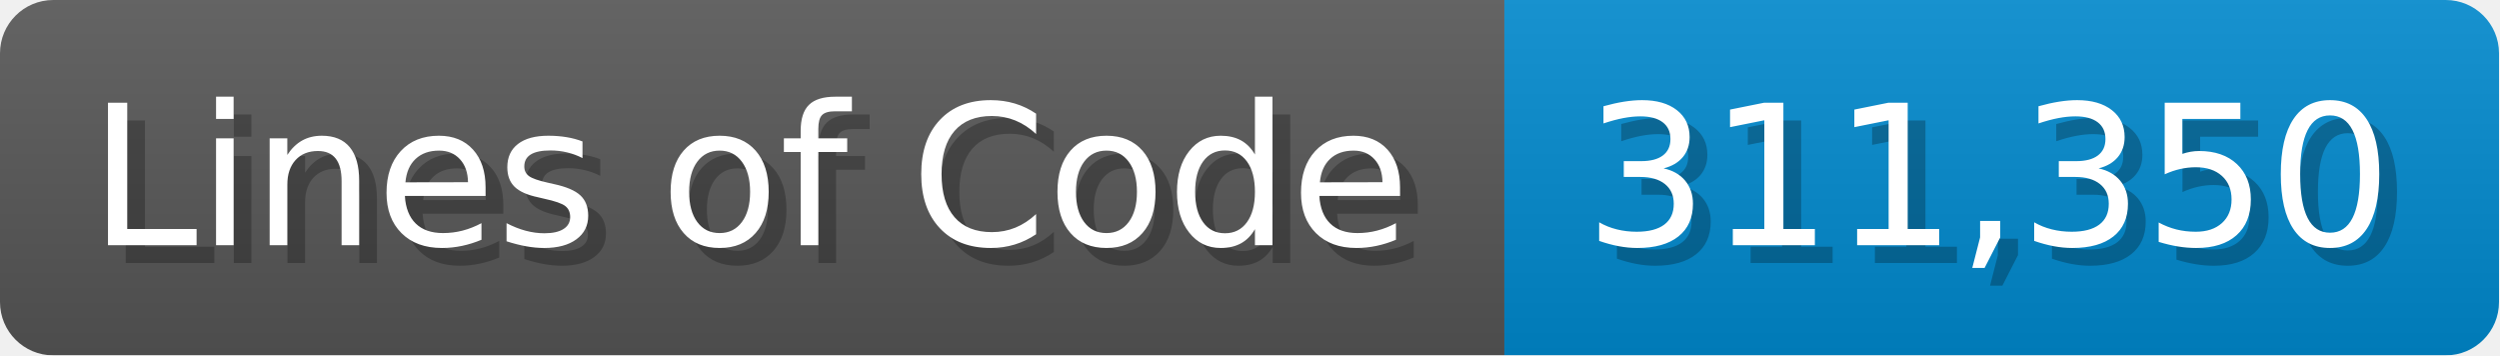
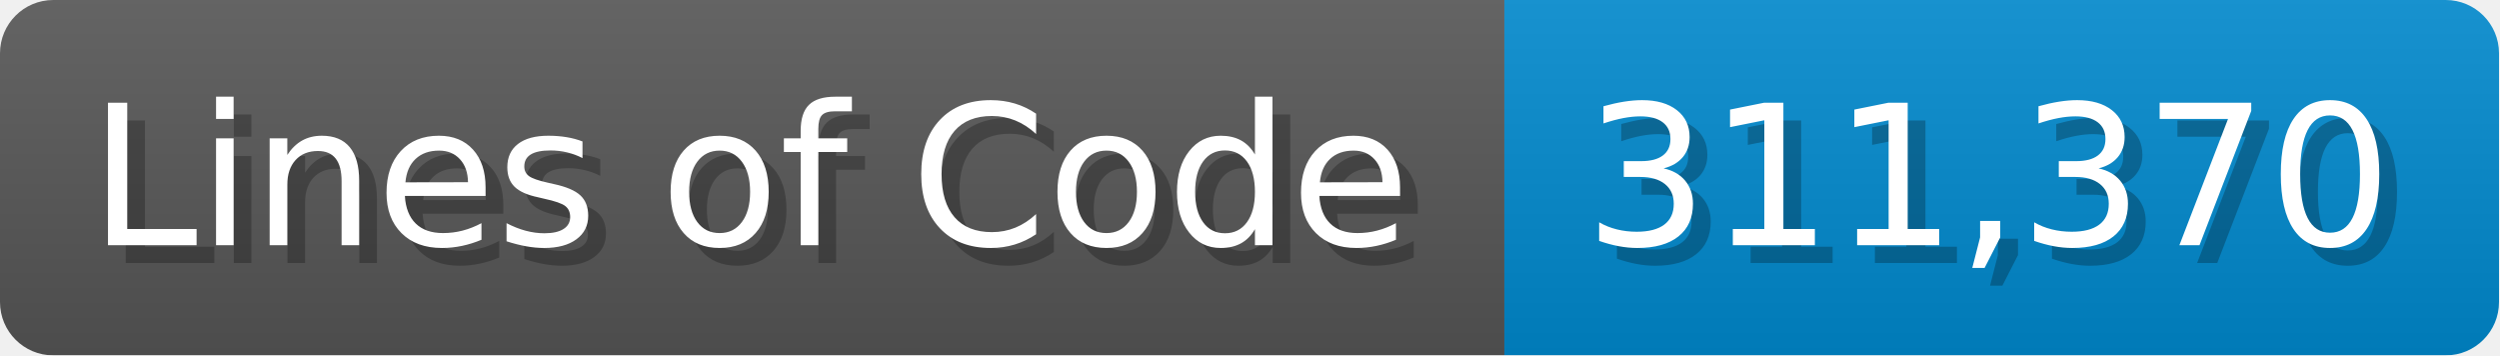
<svg xmlns="http://www.w3.org/2000/svg" width="140.7" height="20" viewBox="0 0 1407 200">
  <linearGradient id="a" x2="0" y2="100%">
    <stop offset="0" stop-opacity=".1" stop-color="#EEE" />
    <stop offset="1" stop-opacity=".1" />
  </linearGradient>
  <mask id="m">
    <rect width="1407" height="200" rx="30" fill="#FFF" />
  </mask>
  <g mask="url(#m)">
    <rect width="847" height="200" fill="#555" />
    <rect width="560" height="200" fill="#08C" x="847" />
    <rect width="1407" height="200" fill="url(#a)" />
  </g>
  <g fill="#fff" text-anchor="start" font-family="Verdana,DejaVu Sans,sans-serif" font-size="110">
    <text x="60" y="148" textLength="747" fill="#000" opacity="0.25">Lines of Code</text>
    <text x="50" y="138" textLength="747">Lines of Code</text>
-     <text x="902" y="148" textLength="460" fill="#000" opacity="0.25">311,350</text>
-     <text x="892" y="138" textLength="460">311,350</text>
+     <text x="902" y="148" textLength="460" fill="#000" opacity="0.25">311,370</text>
+     <text x="892" y="138" textLength="460">311,370</text>
  </g>
</svg>
